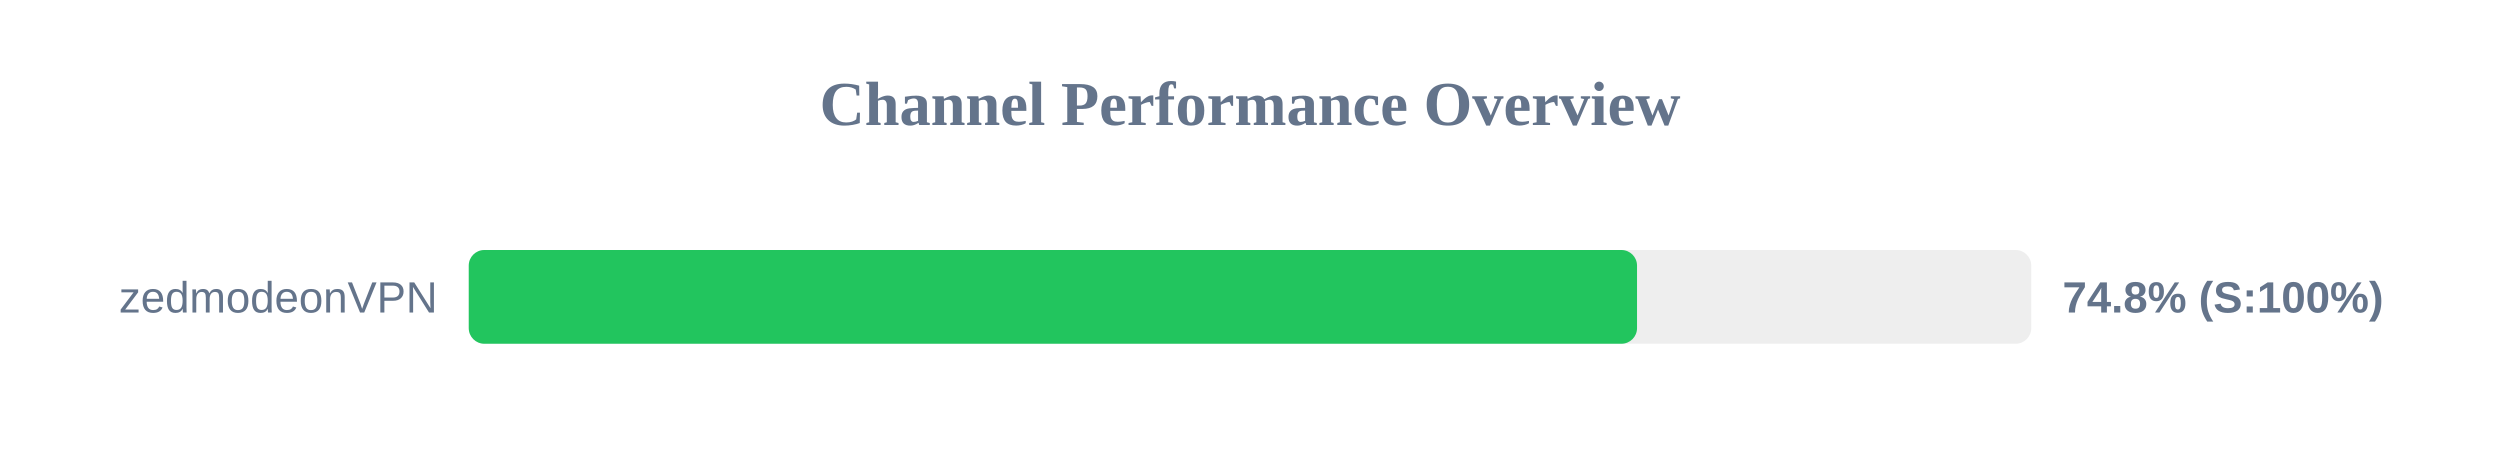
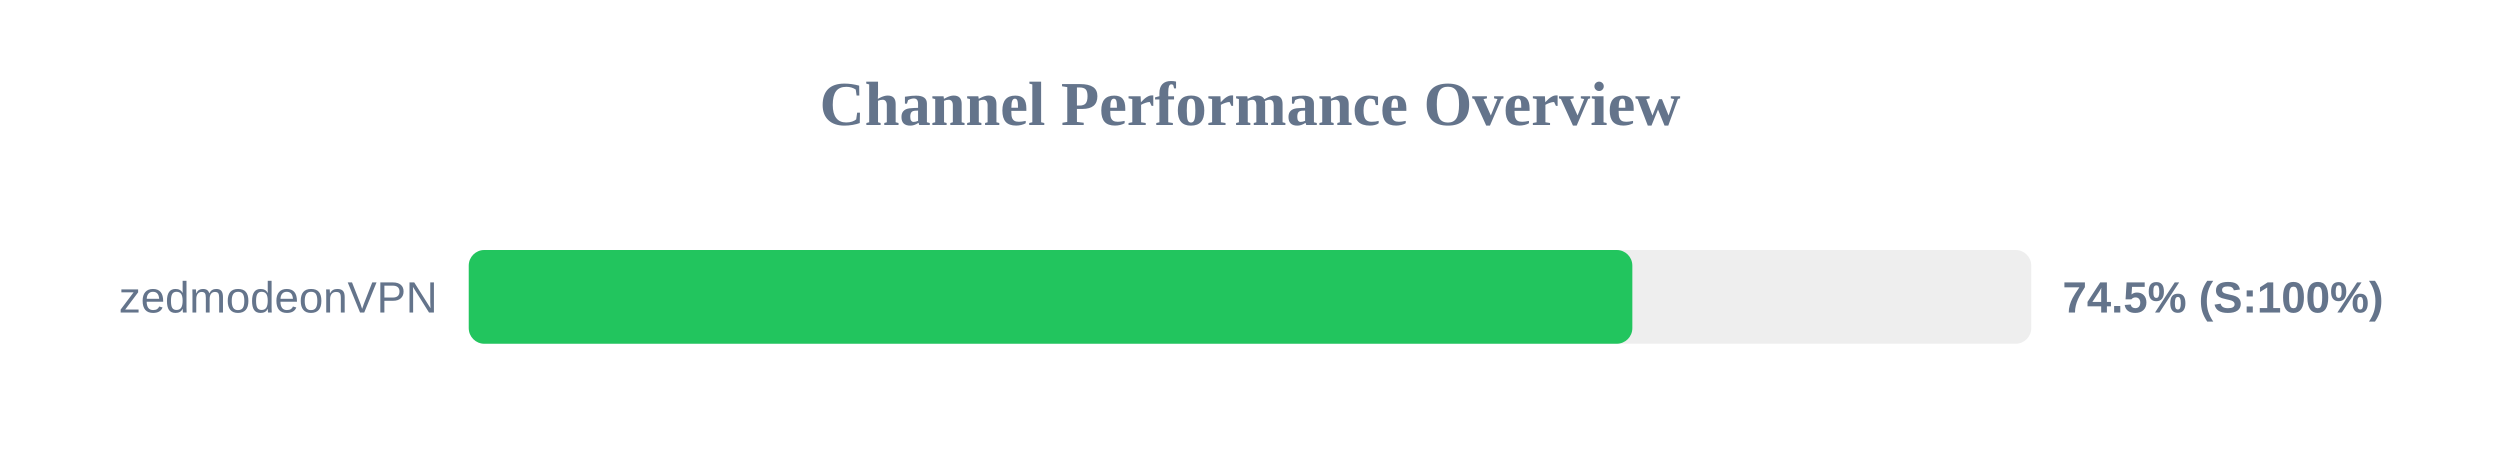
<svg xmlns="http://www.w3.org/2000/svg" width="800" height="150" version="1.1">
  <style>
        .row { font: 14px Arial; fill: #64748b; }
        .score { font: bold 14px Arial; fill: #64748b; }
    </style>
  <text x="400" y="40" text-anchor="middle" font-size="20px" font-weight="bold" fill="#64748b">Channel Performance Overview</text>
  <rect x="150" y="80" width="500" height="30" fill="#eee" rx="5" />
-   <rect x="150" y="80" width="373.85" height="30" fill="#22c55e" rx="5" />
+   <rect x="150" y="80" width="372.35" height="30" fill="#22c55e" rx="5" />
  <text x="140" y="100" text-anchor="end" class="row">zedmodeonVPN</text>
-   <text x="660" y="100" text-anchor="start" class="score">74.8% (S:100%)</text>
+   <text x="660" y="100" text-anchor="start" class="score">74.5% (S:100%)</text>
</svg>
